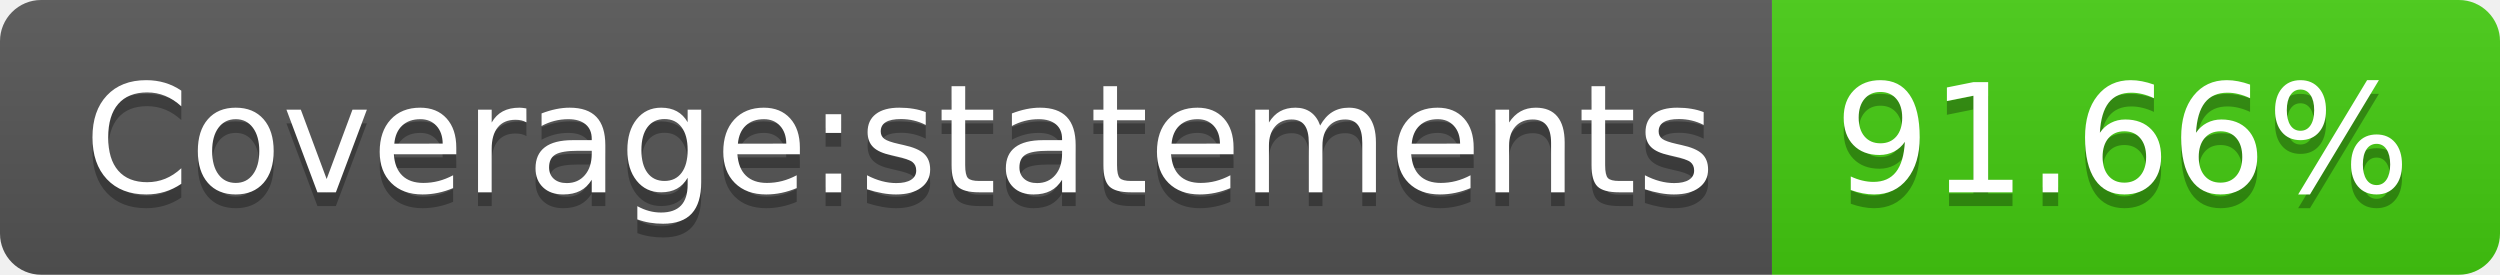
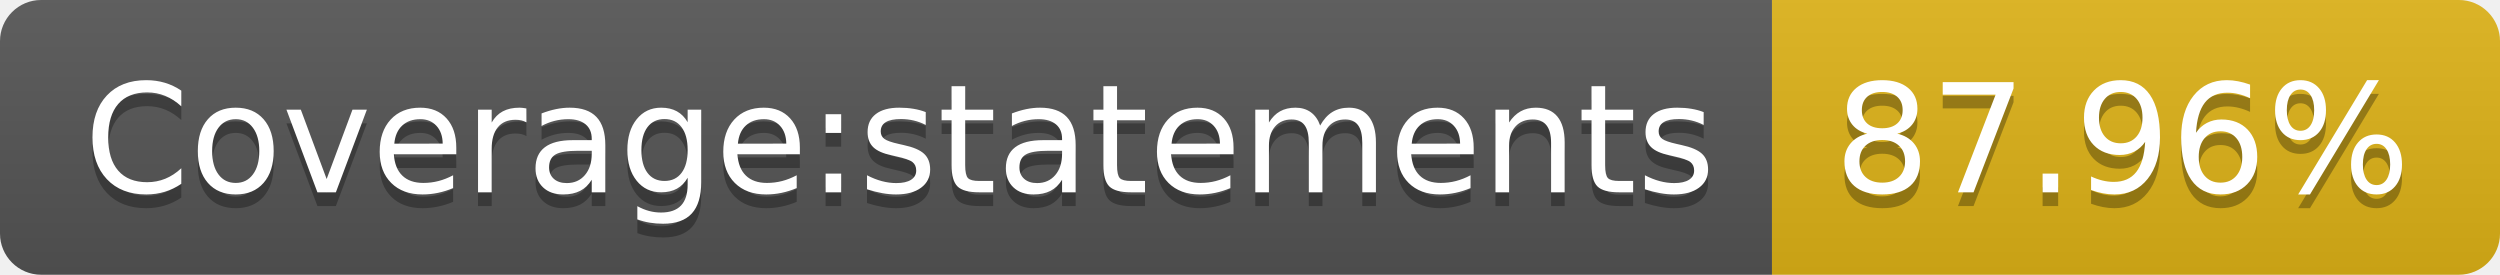
- <svg xmlns="http://www.w3.org/2000/svg" width="182" height="20" role="img" aria-label="Coverage:statements: 91.66%">
+ <svg xmlns="http://www.w3.org/2000/svg" width="182" height="20" role="img" aria-label="Coverage:statements: 87.96%">
  <linearGradient id="s" x2="0" y2="100%">
    <stop offset="0" stop-color="#bbb" stop-opacity=".1" />
    <stop offset="1" stop-opacity=".1" />
  </linearGradient>
  <clipPath id="r">
    <rect width="182" height="20" rx="3" fill="#fff" />
  </clipPath>
  <g clip-path="url(#r)">
    <rect width="129" height="20" fill="#555" />
-     <rect x="129" width="53" height="20" fill="#4c1" />
+     <rect x="129" width="53" height="20" fill="#dfb317" />
    <rect width="182" height="20" fill="url(#s)" />
  </g>
  <g fill="#fff" text-anchor="middle" font-family="Verdana,Geneva,DejaVu Sans,sans-serif" text-rendering="geometricPrecision" font-size="110">
    <text aria-hidden="true" x="655" y="150" fill="#010101" fill-opacity=".3" transform="scale(.1)" textLength="1190">Coverage:statements</text>
    <text x="655" y="140" transform="scale(.1)" fill="#fff" textLength="1190">Coverage:statements</text>
-     <text aria-hidden="true" x="1545" y="150" fill="#010101" fill-opacity=".3" transform="scale(.1)" textLength="430">91.66%</text>
-     <text x="1545" y="140" transform="scale(.1)" fill="#fff" textLength="430">91.66%</text>
+     <text aria-hidden="true" x="1545" y="150" fill="#010101" fill-opacity=".3" transform="scale(.1)" textLength="430">87.96%</text>
+     <text x="1545" y="140" transform="scale(.1)" fill="#fff" textLength="430">87.96%</text>
  </g>
</svg>
